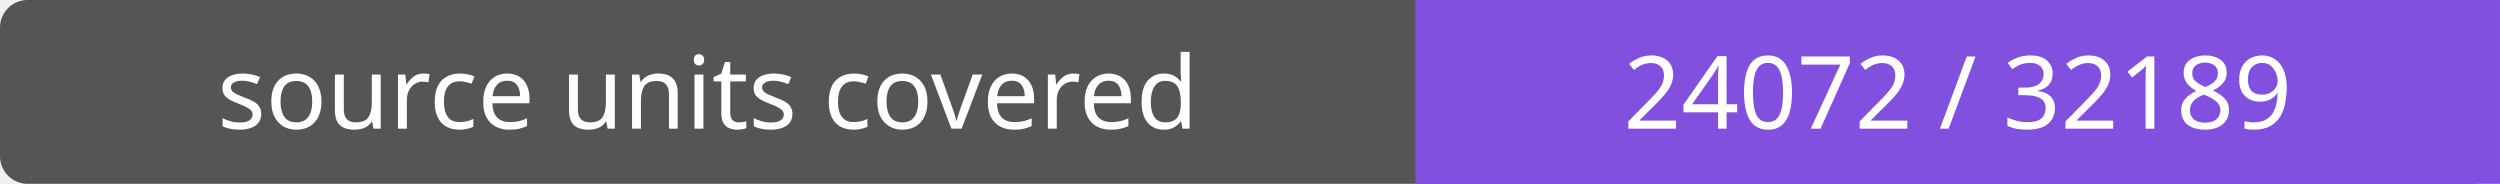
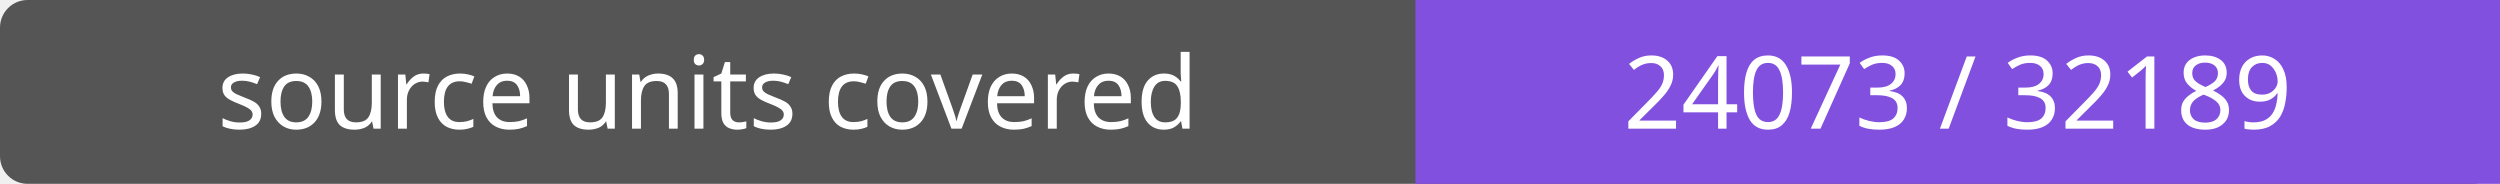
- <svg xmlns="http://www.w3.org/2000/svg" width="272" height="20" role="img" aria-label="source units covered: 24072 / 32189">
+ <svg xmlns="http://www.w3.org/2000/svg" width="272" height="20" role="img" aria-label="source units covered: 24073 / 32189">
  <rect width="272" height="20" rx="3" fill="#555" />
  <path fill="#8250df" d="M154 0h118v20H154z" />
  <g fill="#fff" text-anchor="middle" font-family="Verdana,sans-serif" font-size="11">
    <text x="77.0" y="14">source units covered</text>
-     <text x="213.0" y="14">24072 / 32189</text>
+     <text x="213.0" y="14">24073 / 32189</text>
  </g>
</svg>
